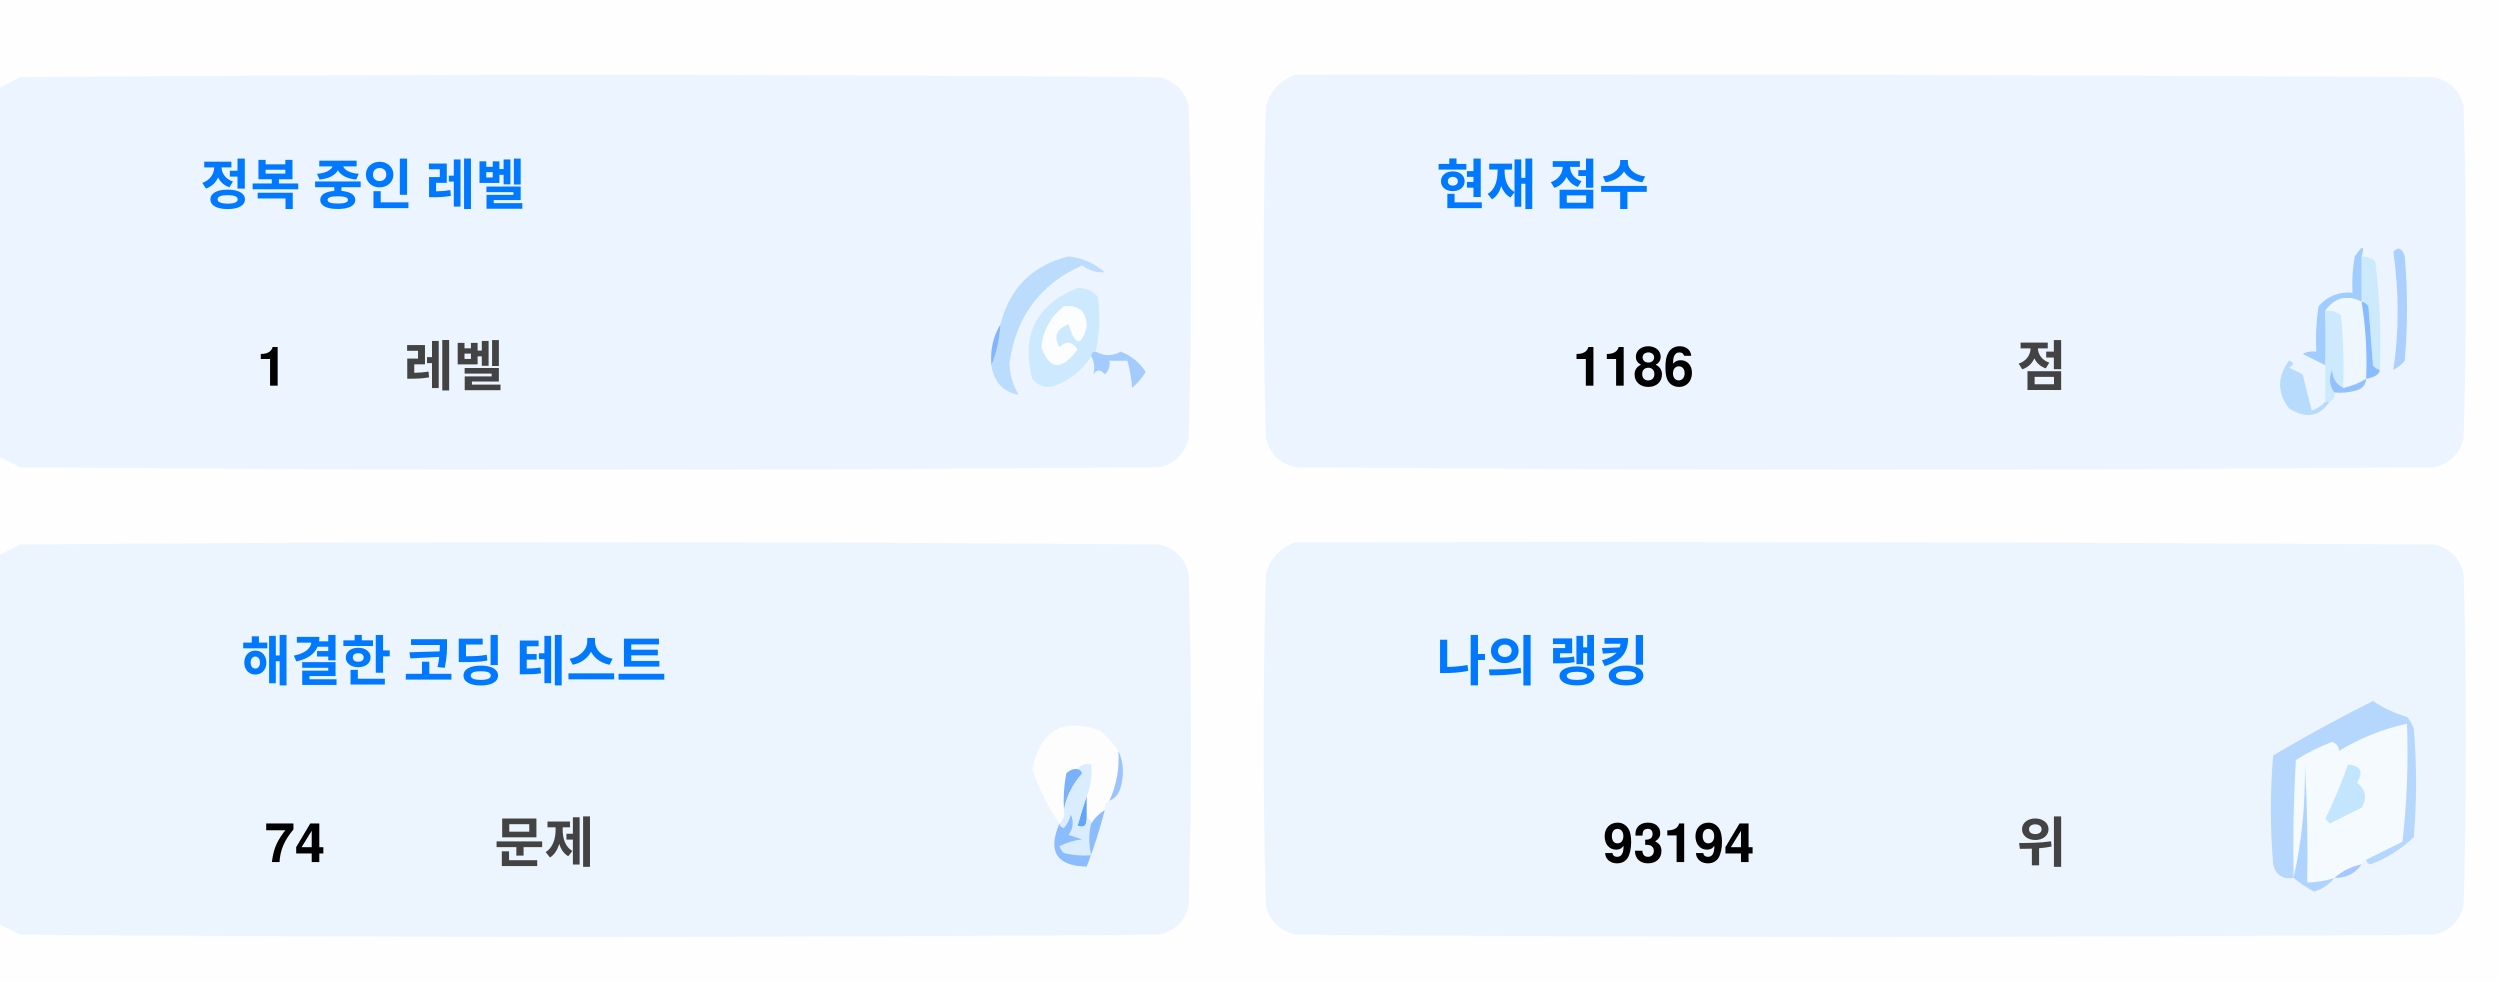
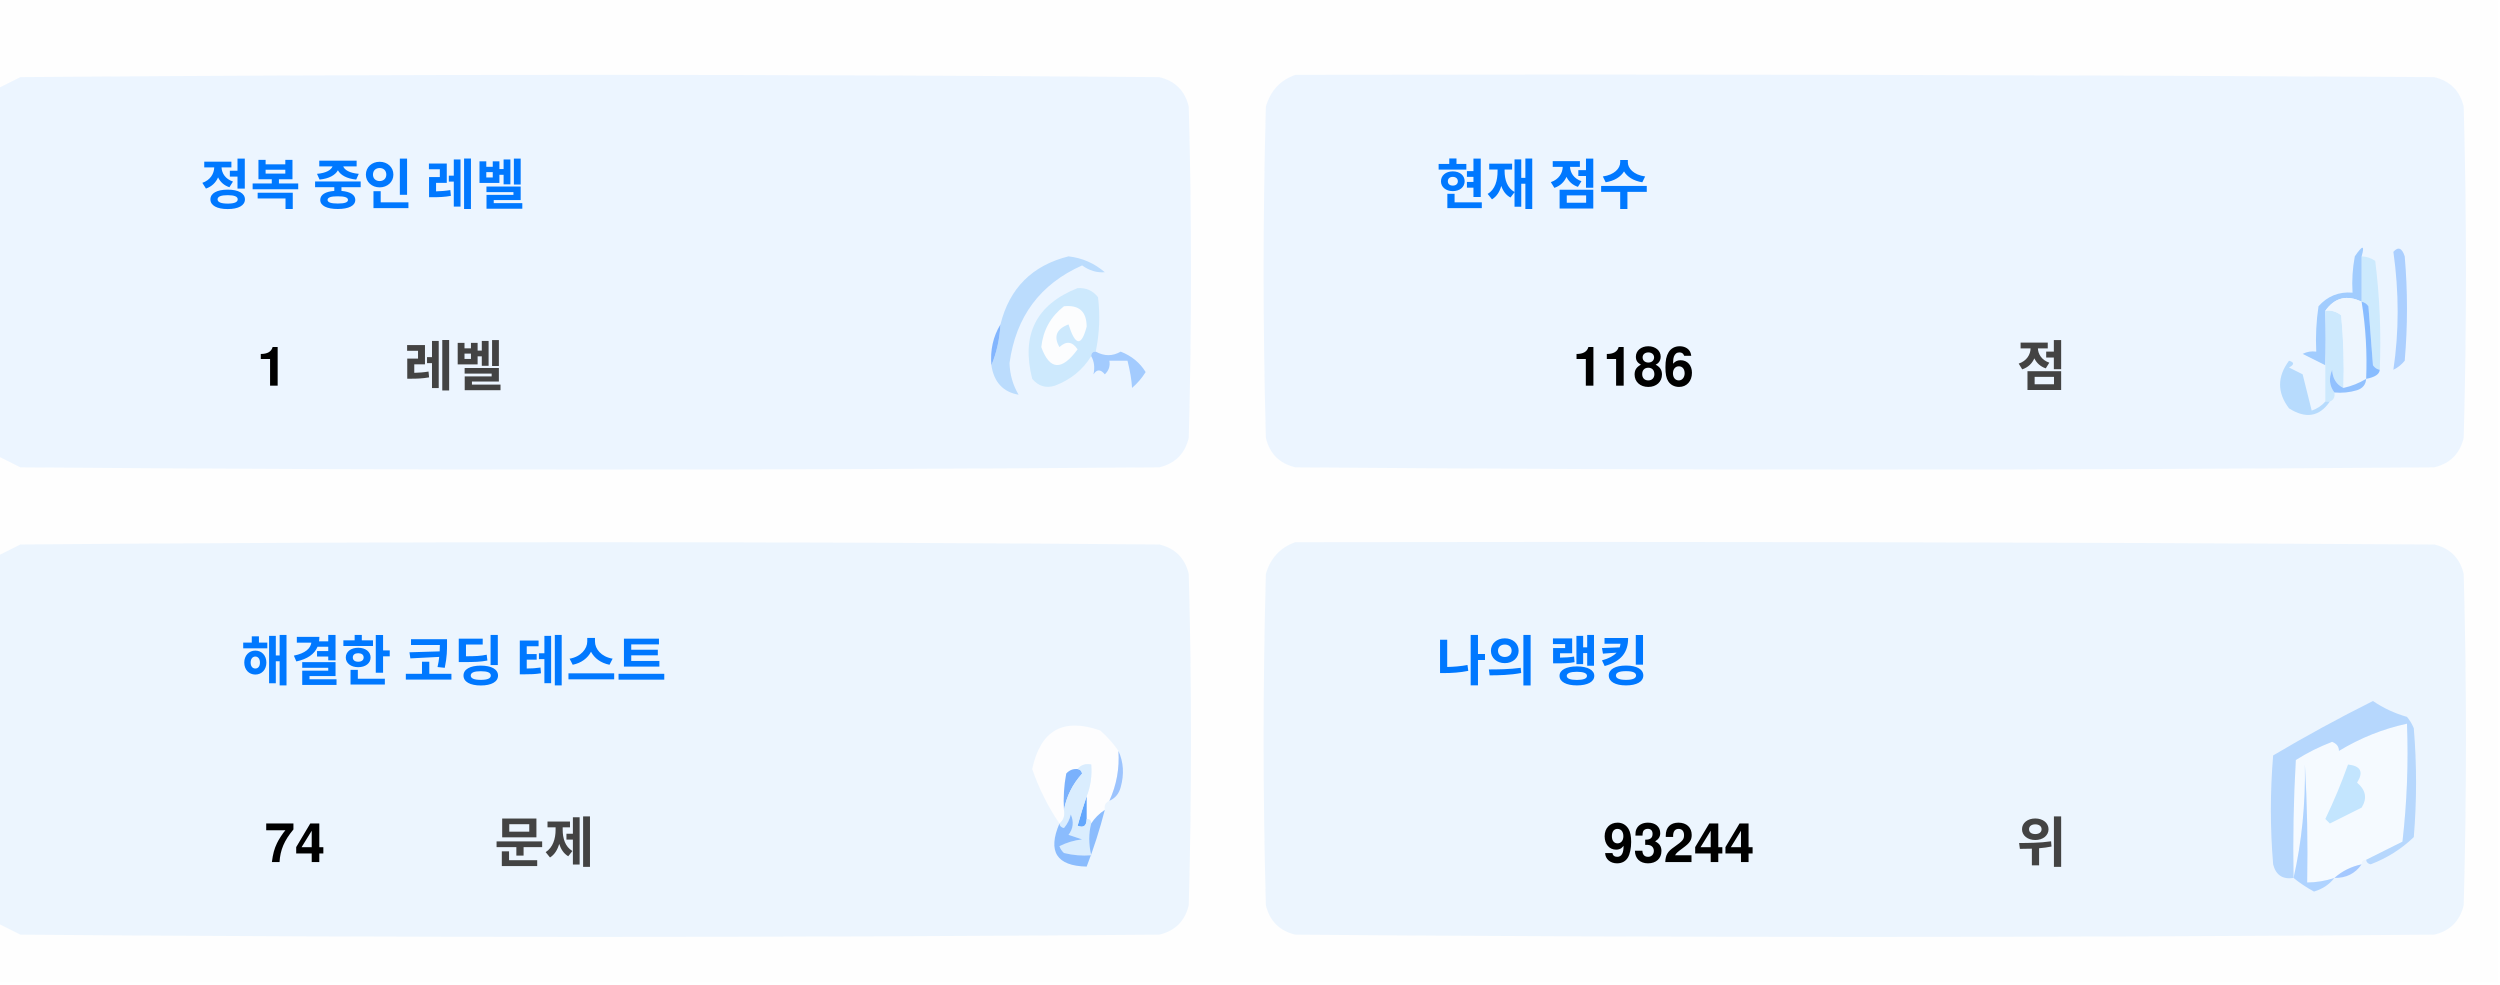
<svg xmlns="http://www.w3.org/2000/svg" version="1.1" width="551px" height="217px" style="shape-rendering:geometricPrecision; text-rendering:geometricPrecision; image-rendering:optimizeQuality; fill-rule:evenodd; clip-rule:evenodd">
  <style>.title {fill: #434343;font-size: 1rem;line-height: 1.5rem;font-weight: bold;font-family: -apple-system, BlinkMacSystemFont, Segoe UI, Helvetica, Arial, sans-serif, Apple Color Emoji, Segoe UI Emoji;}.desc {fill: #434343;font-size: 2.5rem;font-weight: bold;line-height: 1.5rem;font-family: -apple-system, BlinkMacSystemFont, Segoe UI, Helvetica, Arial, sans-serif, Apple Color Emoji, Segoe UI Emoji;}.desc-2 {fill: #434343;font-size: 1rem;font-weight: bold;line-height: 1.5rem;font-family: -apple-system, BlinkMacSystemFont, Segoe UI, Helvetica, Arial, sans-serif, Apple Color Emoji, Segoe UI Emoji;}.text, .desc {animation: twinkling 4s ease-in-out infinite;}@keyframes twinkling {40% { opacity: 1; }50% { opacity: 0.5; }60% { opacity: 1; }70% { opacity: 0.5; }80% { opacity: 1; }}</style>
  <g>
    <path style="opacity:1" fill="#fefefe" d="M -0.5,-0.5 C 183.167,-0.5 366.833,-0.5 550.5,-0.5C 550.5,71.833 550.5,144.167 550.5,216.5C 366.833,216.5 183.167,216.5 -0.5,216.5C -0.5,212.167 -0.5,207.833 -0.5,203.5C 1.14,204.32 2.807,205.153 4.5,206C 88.167,206.667 171.833,206.667 255.5,206C 259,205.167 261.167,203 262,199.5C 262.667,175.167 262.667,150.833 262,126.5C 261.167,123 259,120.833 255.5,120C 171.833,119.333 88.167,119.333 4.5,120C 2.807,120.847 1.14,121.68 -0.5,122.5C -0.5,115.167 -0.5,107.833 -0.5,100.5C 1.14,101.32 2.807,102.153 4.5,103C 88.167,103.667 171.833,103.667 255.5,103C 259,102.167 261.167,100 262,96.5C 262.667,72.167 262.667,47.833 262,23.5C 261.167,20 259,17.833 255.5,17C 171.833,16.333 88.167,16.333 4.5,17C 2.807,17.847 1.14,18.68 -0.5,19.5C -0.5,12.833 -0.5,6.167 -0.5,-0.5 Z" />
  </g>
  <g>
    <path style="opacity:1" fill="#ecf5ff" d="M -0.5,100.5 C -0.5,73.5 -0.5,46.5 -0.5,19.5C 1.14,18.68 2.807,17.847 4.5,17C 88.167,16.333 171.833,16.333 255.5,17C 259,17.833 261.167,20 262,23.5C 262.667,47.833 262.667,72.167 262,96.5C 261.167,100 259,102.167 255.5,103C 171.833,103.667 88.167,103.667 4.5,103C 2.807,102.153 1.14,101.32 -0.5,100.5 Z" />
  </g>
  <g>
    <path style="opacity:1" fill="#ecf5ff" d="M 285.5,16.5 C 369.167,16.333 452.834,16.5 536.5,17C 540,17.833 542.167,20 543,23.5C 543.667,47.833 543.667,72.167 543,96.5C 542.167,100 540,102.167 536.5,103C 452.833,103.667 369.167,103.667 285.5,103C 282,102.167 279.833,100 279,96.5C 278.333,72.167 278.333,47.833 279,23.5C 280.018,19.985 282.185,17.652 285.5,16.5 Z" />
  </g>
  <g>
    <path style="opacity:1" fill="#cdeafd" d="M 520.5,56.5 C 521.583,56.539 522.583,56.873 523.5,57.5C 524.498,65.472 524.831,73.472 524.5,81.5C 523.883,81.389 523.383,81.056 523,80.5C 522.667,76.167 522.333,71.833 522,67.5C 521.617,66.944 521.117,66.611 520.5,66.5C 520.5,63.167 520.5,59.833 520.5,56.5 Z" />
  </g>
  <g>
    <path style="opacity:1" fill="#abcfff" d="M 527.5,55.5 C 528.566,54.308 529.399,54.641 530,56.5C 530.667,64.167 530.667,71.833 530,79.5C 529.311,80.357 528.478,81.023 527.5,81.5C 528.758,73.08 528.758,64.414 527.5,55.5 Z" />
  </g>
  <g>
    <path style="opacity:1" fill="#bbdcfd" d="M 218.5,80.5 C 219.657,77.727 220.324,74.727 220.5,71.5C 222.49,63.51 227.49,58.51 235.5,56.5C 238.528,56.847 241.194,58.014 243.5,60C 241.744,60.141 240.078,59.641 238.5,58.5C 229.247,62.607 223.914,69.773 222.5,80C 222.565,82.526 223.232,84.859 224.5,87C 221.07,86.397 219.07,84.231 218.5,80.5 Z" />
  </g>
  <g>
    <path style="opacity:1" fill="#cde9fd" d="M 241.5,77.5 C 240.833,77.5 240.5,77.833 240.5,78.5C 238.628,81.529 235.961,83.695 232.5,85C 230.536,85.624 228.869,85.124 227.5,83.5C 225.021,73.791 228.354,67.124 237.5,63.5C 239.374,63.39 240.874,64.056 242,65.5C 242.497,69.524 242.331,73.524 241.5,77.5 Z" />
  </g>
  <g>
    <path style="opacity:1" fill="#fcfdfe" d="M 234.5,67.5 C 237.826,67.162 239.493,68.662 239.5,72C 238.334,76.434 237,76.267 235.5,71.5C 232.832,72.515 232.166,74.182 233.5,76.5C 235.017,75.089 236.351,75.256 237.5,77C 234.006,81.771 231.34,81.605 229.5,76.5C 229.904,72.771 231.571,69.771 234.5,67.5 Z" />
  </g>
  <g>
    <path style="opacity:1" fill="#a1ccfe" d="M 520.5,56.5 C 520.5,59.833 520.5,63.167 520.5,66.5C 517.238,64.922 514.572,65.589 512.5,68.5C 512.617,72.81 512.617,76.81 512.5,80.5C 510.86,79.68 509.193,78.847 507.5,78C 508.448,77.517 509.448,77.35 510.5,77.5C 510.335,74.15 510.502,70.817 511,67.5C 512.995,65.253 515.495,64.253 518.5,64.5C 518.336,61.813 518.503,59.146 519,56.5C 520.731,53.969 521.231,53.969 520.5,56.5 Z" />
  </g>
  <g>
    <path style="opacity:1" fill="#cde9fd" d="M 512.5,68.5 C 513.822,68.33 514.989,68.663 516,69.5C 516.499,74.823 516.666,80.156 516.5,85.5C 514.955,84.77 514.122,83.437 514,81.5C 513.22,83.387 513.387,85.054 514.5,86.5C 514.672,87.492 514.338,88.158 513.5,88.5C 513.167,88.5 512.833,88.5 512.5,88.5C 512.5,85.833 512.5,83.167 512.5,80.5C 512.617,76.81 512.617,72.81 512.5,68.5 Z" />
  </g>
  <g>
    <path style="opacity:1" fill="#eef6fe" d="M 520.5,66.5 C 521.407,72.106 521.74,77.773 521.5,83.5C 519.95,84.441 518.284,85.108 516.5,85.5C 516.666,80.156 516.499,74.823 516,69.5C 514.989,68.663 513.822,68.33 512.5,68.5C 514.572,65.589 517.238,64.922 520.5,66.5 Z" />
  </g>
  <g>
    <path style="opacity:1" fill="#88bcff" d="M 520.5,66.5 C 521.117,66.611 521.617,66.944 522,67.5C 522.333,71.833 522.667,76.167 523,80.5C 523.383,81.056 523.883,81.389 524.5,81.5C 524.445,82.469 523.445,83.136 521.5,83.5C 521.74,77.773 521.407,72.106 520.5,66.5 Z" />
  </g>
  <g>
    <path style="opacity:1" fill="#82b5fe" d="M 220.5,71.5 C 220.324,74.727 219.657,77.727 218.5,80.5C 218.215,77.171 218.882,74.171 220.5,71.5 Z" />
  </g>
  <g>
    <path style="opacity:1" fill="#a3cbfe" d="M 240.5,78.5 C 240.5,77.833 240.833,77.5 241.5,77.5C 243.391,78.536 245.224,78.536 247,77.5C 249.391,78.429 251.225,79.929 252.5,82C 251.681,83.319 250.681,84.486 249.5,85.5C 249.409,83.777 249.075,81.777 248.5,79.5C 247.167,79.5 245.833,79.5 244.5,79.5C 244.719,80.675 244.386,81.675 243.5,82.5C 242.575,81.359 241.741,81.359 241,82.5C 241.331,80.981 241.164,79.648 240.5,78.5 Z" />
  </g>
  <g>
    <path style="opacity:1" fill="#b7dbfd" d="M 512.5,88.5 C 512.833,88.5 513.167,88.5 513.5,88.5C 511.199,91.857 508.199,92.357 504.5,90C 501.872,86.535 501.872,83.035 504.5,79.5C 505.696,79.846 505.696,80.346 504.5,81C 505.5,81.5 506.5,82 507.5,82.5C 508.167,85.167 508.833,87.833 509.5,90.5C 510.739,90.058 511.739,89.391 512.5,88.5 Z" />
  </g>
  <g>
    <path style="opacity:1" fill="#92c1fe" d="M 516.5,85.5 C 518.284,85.108 519.95,84.441 521.5,83.5C 521.423,84.75 520.756,85.583 519.5,86C 517.866,86.493 516.199,86.66 514.5,86.5C 513.387,85.054 513.22,83.387 514,81.5C 514.122,83.437 514.955,84.77 516.5,85.5 Z" />
  </g>
  <g>
    <path style="opacity:1" fill="#ecf5fe" d="M -0.5,203.5 C -0.5,176.5 -0.5,149.5 -0.5,122.5C 1.14,121.68 2.807,120.847 4.5,120C 88.167,119.333 171.833,119.333 255.5,120C 259,120.833 261.167,123 262,126.5C 262.667,150.833 262.667,175.167 262,199.5C 261.167,203 259,205.167 255.5,206C 171.833,206.667 88.167,206.667 4.5,206C 2.807,205.153 1.14,204.32 -0.5,203.5 Z" />
  </g>
  <g>
    <path style="opacity:1" fill="#ecf5fe" d="M 285.5,119.5 C 369.167,119.333 452.834,119.5 536.5,120C 540,120.833 542.167,123 543,126.5C 543.667,150.833 543.667,175.167 543,199.5C 542.167,203 540,205.167 536.5,206C 452.833,206.667 369.167,206.667 285.5,206C 282,205.167 279.833,203 279,199.5C 278.333,175.167 278.333,150.833 279,126.5C 280.018,122.985 282.185,120.652 285.5,119.5 Z" />
  </g>
  <g>
    <path style="opacity:1" fill="#fdfdfe" d="M 246.5,165.5 C 246.758,169.367 246.092,173.034 244.5,176.5C 243.662,176.842 243.328,177.508 243.5,178.5C 242.272,179.306 241.272,180.306 240.5,181.5C 240.5,180.833 240.167,180.5 239.5,180.5C 239.5,178.833 239.5,177.167 239.5,175.5C 240.369,173.283 240.702,170.95 240.5,168.5C 239.209,168.263 238.209,168.596 237.5,169.5C 236.504,169.414 235.671,169.748 235,170.5C 234.503,173.146 234.336,175.813 234.5,178.5C 234.737,179.791 234.404,180.791 233.5,181.5C 230.986,177.806 228.986,173.806 227.5,169.5C 229.309,160.957 234.309,158.124 242.5,161C 244.07,162.397 245.404,163.897 246.5,165.5 Z" />
  </g>
  <g>
    <path style="opacity:1" fill="#f5faff" d="M 521.5,189.5 C 520.833,189.5 520.5,189.833 520.5,190.5C 518.181,190.992 516.181,191.992 514.5,193.5C 512.565,194.15 510.565,194.483 508.5,194.5C 508.666,185.827 508.5,177.16 508,168.5C 508.141,177.227 507.308,185.56 505.5,193.5C 505.334,184.827 505.5,176.16 506,167.5C 508.527,165.903 511.194,164.57 514,163.5C 515.011,163.892 515.511,164.559 515.5,165.5C 520.21,162.641 525.21,160.641 530.5,159.5C 530.831,168.192 530.498,176.859 529.5,185.5C 526.807,186.847 524.14,188.18 521.5,189.5 Z" />
  </g>
  <g>
    <path style="opacity:1" fill="#b6d7fd" d="M 521.5,189.5 C 524.14,188.18 526.807,186.847 529.5,185.5C 530.498,176.859 530.831,168.192 530.5,159.5C 525.21,160.641 520.21,162.641 515.5,165.5C 515.511,164.559 515.011,163.892 514,163.5C 511.194,164.57 508.527,165.903 506,167.5C 505.5,176.16 505.334,184.827 505.5,193.5C 503.089,193.863 501.589,192.863 501,190.5C 500.333,182.5 500.333,174.5 501,166.5C 508.173,162.246 515.507,158.246 523,154.5C 525.304,156.068 527.804,157.235 530.5,158C 531.126,158.75 531.626,159.584 532,160.5C 532.667,168.5 532.667,176.5 532,184.5C 529.292,187.111 526.125,189.111 522.5,190.5C 521.893,190.376 521.56,190.043 521.5,189.5 Z" />
  </g>
  <g>
    <path style="opacity:1" fill="#c3e5fe" d="M 517.5,168.5 C 520.317,168.801 520.984,170.134 519.5,172.5C 521.439,174.122 521.772,175.956 520.5,178C 518.167,179.167 515.833,180.333 513.5,181.5C 513.167,181.167 512.833,180.833 512.5,180.5C 514.414,176.515 516.081,172.515 517.5,168.5 Z" />
  </g>
  <g>
    <path style="opacity:1" fill="#7ab1fc" d="M 237.5,169.5 C 238.043,169.56 238.376,169.893 238.5,170.5C 236.395,172.836 235.062,175.503 234.5,178.5C 234.336,175.813 234.503,173.146 235,170.5C 235.671,169.748 236.504,169.414 237.5,169.5 Z" />
  </g>
  <g>
    <path style="opacity:1" fill="#afd3ff" d="M 514.5,193.5 C 513.378,194.947 511.878,195.947 510,196.5C 508.348,195.601 506.848,194.601 505.5,193.5C 507.308,185.56 508.141,177.227 508,168.5C 508.5,177.16 508.666,185.827 508.5,194.5C 510.565,194.483 512.565,194.15 514.5,193.5 Z" />
  </g>
  <g>
    <path style="opacity:1" fill="#9cc3fd" d="M 246.5,165.5 C 247.634,167.966 247.801,170.633 247,173.5C 246.623,174.942 245.79,175.942 244.5,176.5C 246.092,173.034 246.758,169.367 246.5,165.5 Z" />
  </g>
  <g>
    <path style="opacity:1" fill="#62a6fc" d="M 239.5,175.5 C 239.5,177.167 239.5,178.833 239.5,180.5C 239.483,182.028 238.816,182.528 237.5,182C 238.117,179.723 238.784,177.556 239.5,175.5 Z" />
  </g>
  <g>
    <path style="opacity:1" fill="#daedfe" d="M 237.5,169.5 C 238.209,168.596 239.209,168.263 240.5,168.5C 240.702,170.95 240.369,173.283 239.5,175.5C 238.784,177.556 238.117,179.723 237.5,182C 238.816,182.528 239.483,182.028 239.5,180.5C 240.167,180.5 240.5,180.833 240.5,181.5C 239.918,183.669 239.918,186.002 240.5,188.5C 238.473,188.662 236.473,188.495 234.5,188C 234.043,187.586 233.709,187.086 233.5,186.5C 235.078,185.702 236.744,185.202 238.5,185C 237.5,184.667 236.5,184.333 235.5,184C 236.554,182.612 236.72,181.112 236,179.5C 235.751,180.624 235.251,181.624 234.5,182.5C 233.893,182.376 233.56,182.043 233.5,181.5C 234.404,180.791 234.737,179.791 234.5,178.5C 235.062,175.503 236.395,172.836 238.5,170.5C 238.376,169.893 238.043,169.56 237.5,169.5 Z" />
  </g>
  <g>
    <path style="opacity:1" fill="#8bbcfd" d="M 243.5,178.5 C 242.395,182.803 241.062,186.969 239.5,191C 232.857,190.847 230.857,187.68 233.5,181.5C 233.56,182.043 233.893,182.376 234.5,182.5C 235.251,181.624 235.751,180.624 236,179.5C 236.72,181.112 236.554,182.612 235.5,184C 236.5,184.333 237.5,184.667 238.5,185C 236.744,185.202 235.078,185.702 233.5,186.5C 233.709,187.086 234.043,187.586 234.5,188C 236.473,188.495 238.473,188.662 240.5,188.5C 239.918,186.002 239.918,183.669 240.5,181.5C 241.272,180.306 242.272,179.306 243.5,178.5 Z" />
  </g>
  <g>
    <path style="opacity:1" fill="#a4c8ff" d="M 520.5,190.5 C 519.089,192.539 517.089,193.539 514.5,193.5C 516.181,191.992 518.181,190.992 520.5,190.5 Z" />
  </g>
  <text text-anchor="middle" x="80" y="45" class="title" style="fill:#0078ff;" stroke="#none" stroke-width="1">정복 중인 레벨</text>
  <text text-anchor="middle" x="60" y="85" class="desc" style="fill:#000000;" stroke="#none" stroke-width="1">1</text>
  <text text-anchor="middle" x="100" y="85" class="desc-2" style="fill:#434343;" stroke="#none" stroke-width="1">레벨</text>
  <text text-anchor="middle" x="340" y="45" class="title" style="fill:#0078ff;" stroke="#none" stroke-width="1">현재 점수</text>
  <text text-anchor="middle" x="360" y="85" class="desc" style="fill:#000000;" stroke="#none" stroke-width="1">1186</text>
  <text text-anchor="middle" x="450" y="85" class="desc-2" style="fill:#434343;" stroke="#none" stroke-width="1">점</text>
  <text text-anchor="middle" x="100" y="150" class="title" style="fill:#0078ff;" stroke="#none" stroke-width="1">해결한 코딩 테스트</text>
  <text text-anchor="middle" x="65" y="190" class="desc" style="fill:#000000;" stroke="#none" stroke-width="1">74</text>
  <text text-anchor="middle" x="120" y="190" class="desc-2" style="fill:#434343;" stroke="#none" stroke-width="1">문제</text>
  <text text-anchor="middle" x="340" y="150" class="title" style="fill:#0078ff;" stroke="#none" stroke-width="1">나의 랭킹</text>
-   <text text-anchor="middle" x="370" y="190" class="desc" style="fill:#000000;" stroke="#none" stroke-width="1">93194</text>
+   <text text-anchor="middle" x="370" y="190" class="desc" style="fill:#000000;" stroke="#none" stroke-width="1">93244</text>
  <text text-anchor="middle" x="450" y="190" class="desc-2" style="fill:#434343;" stroke="#none" stroke-width="1">위</text>
</svg>
